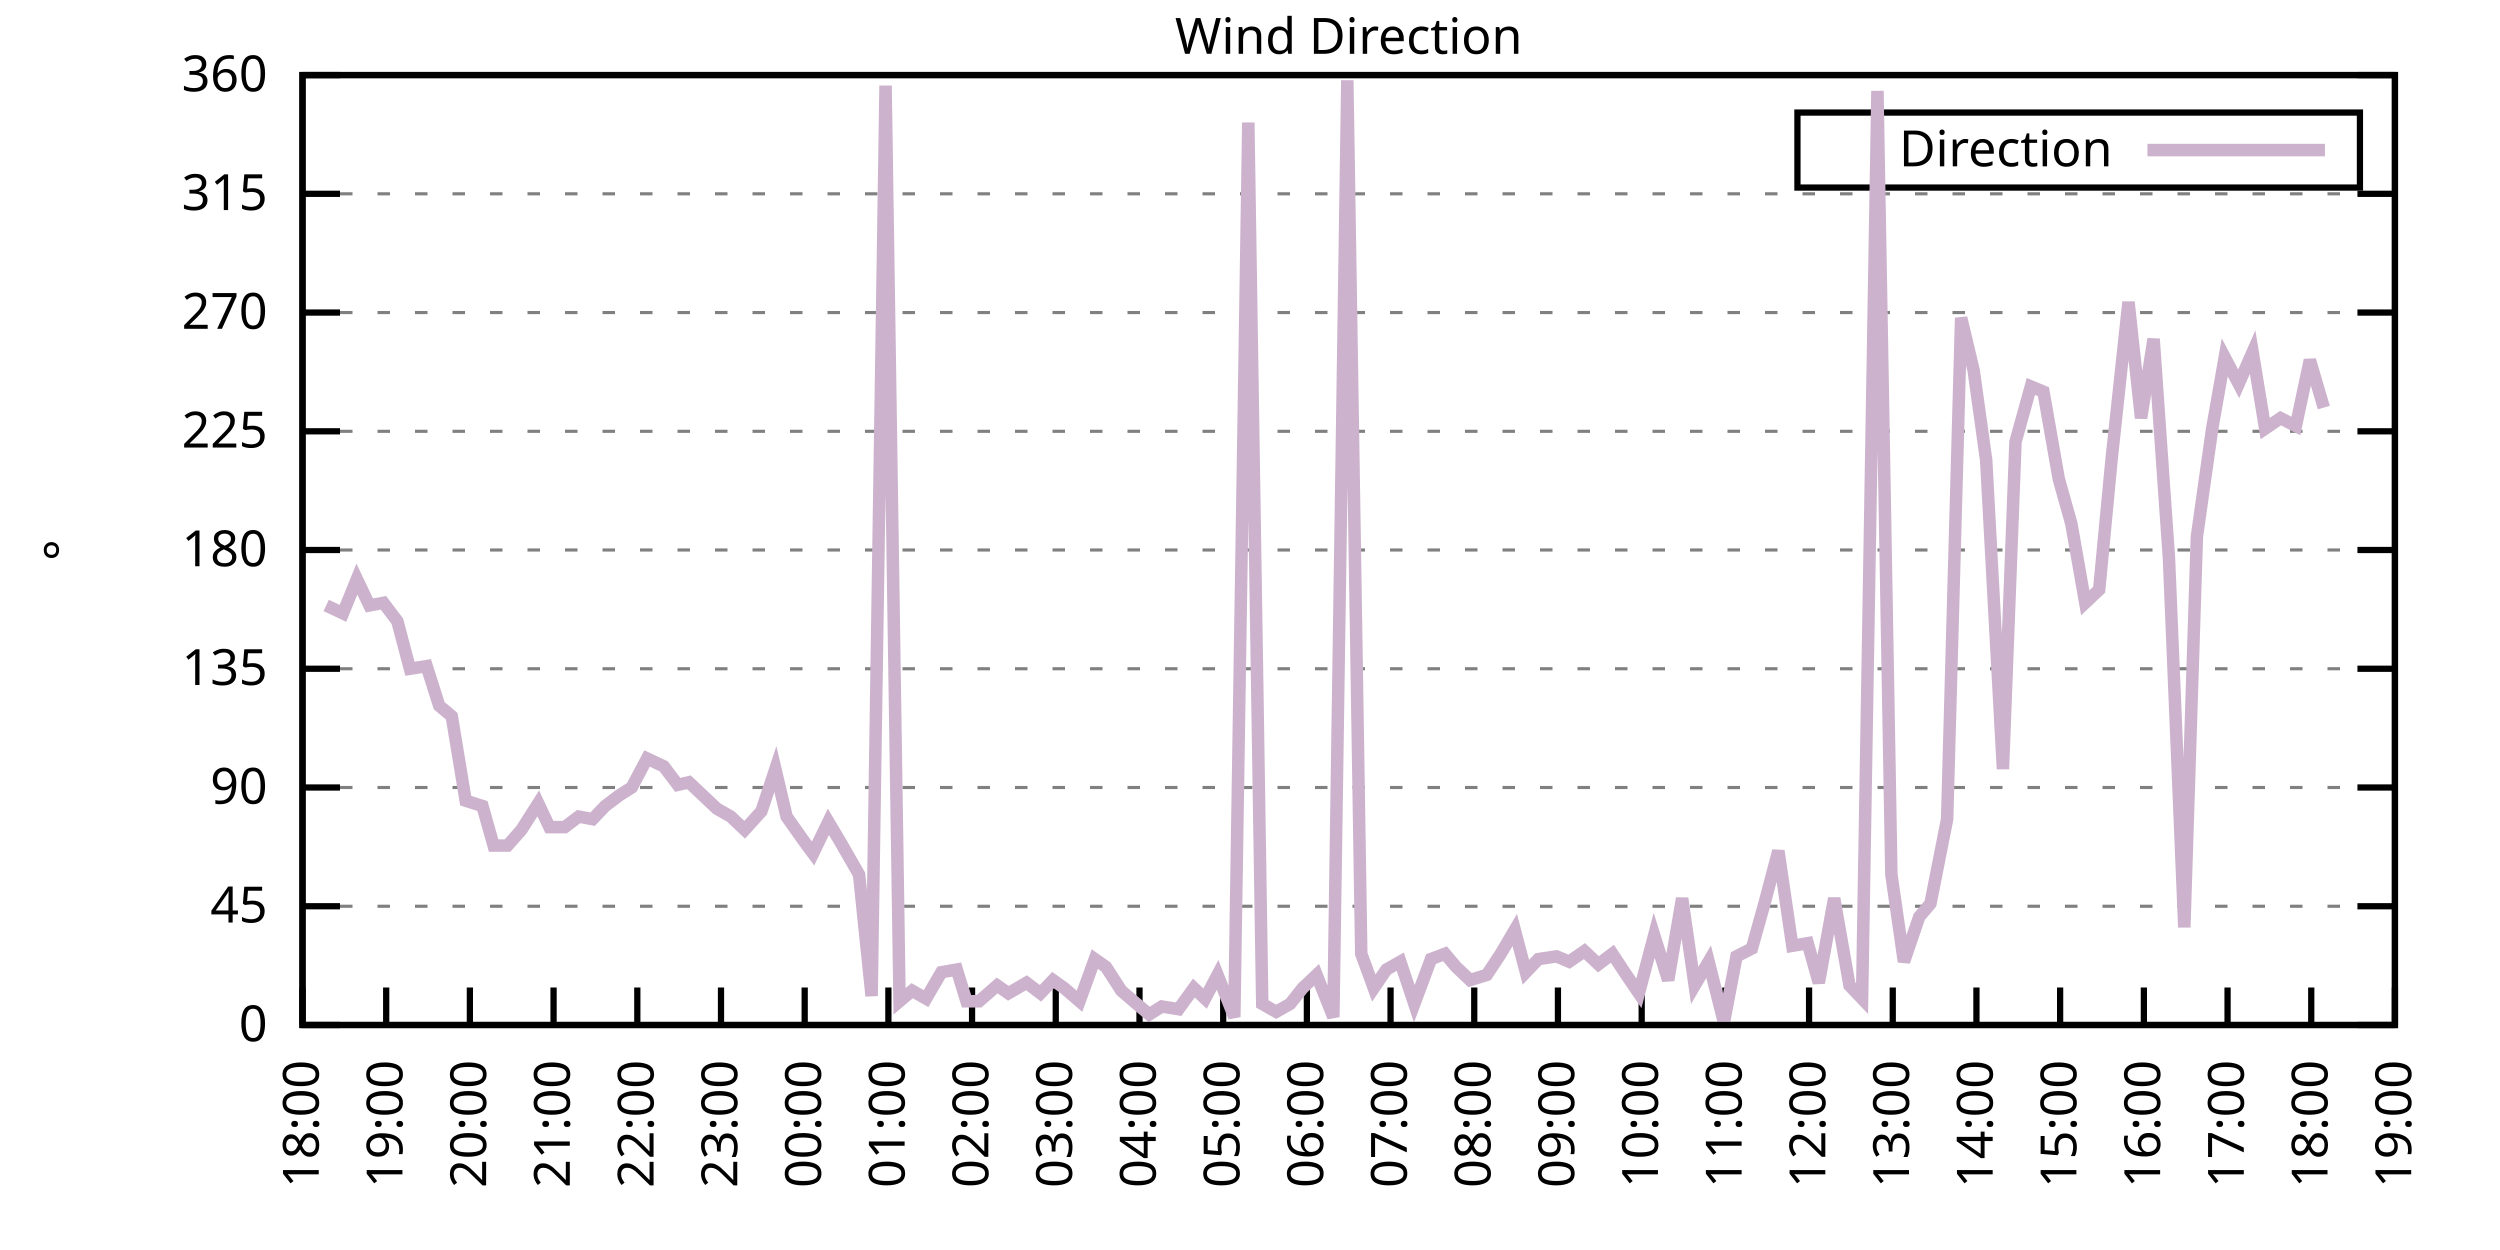
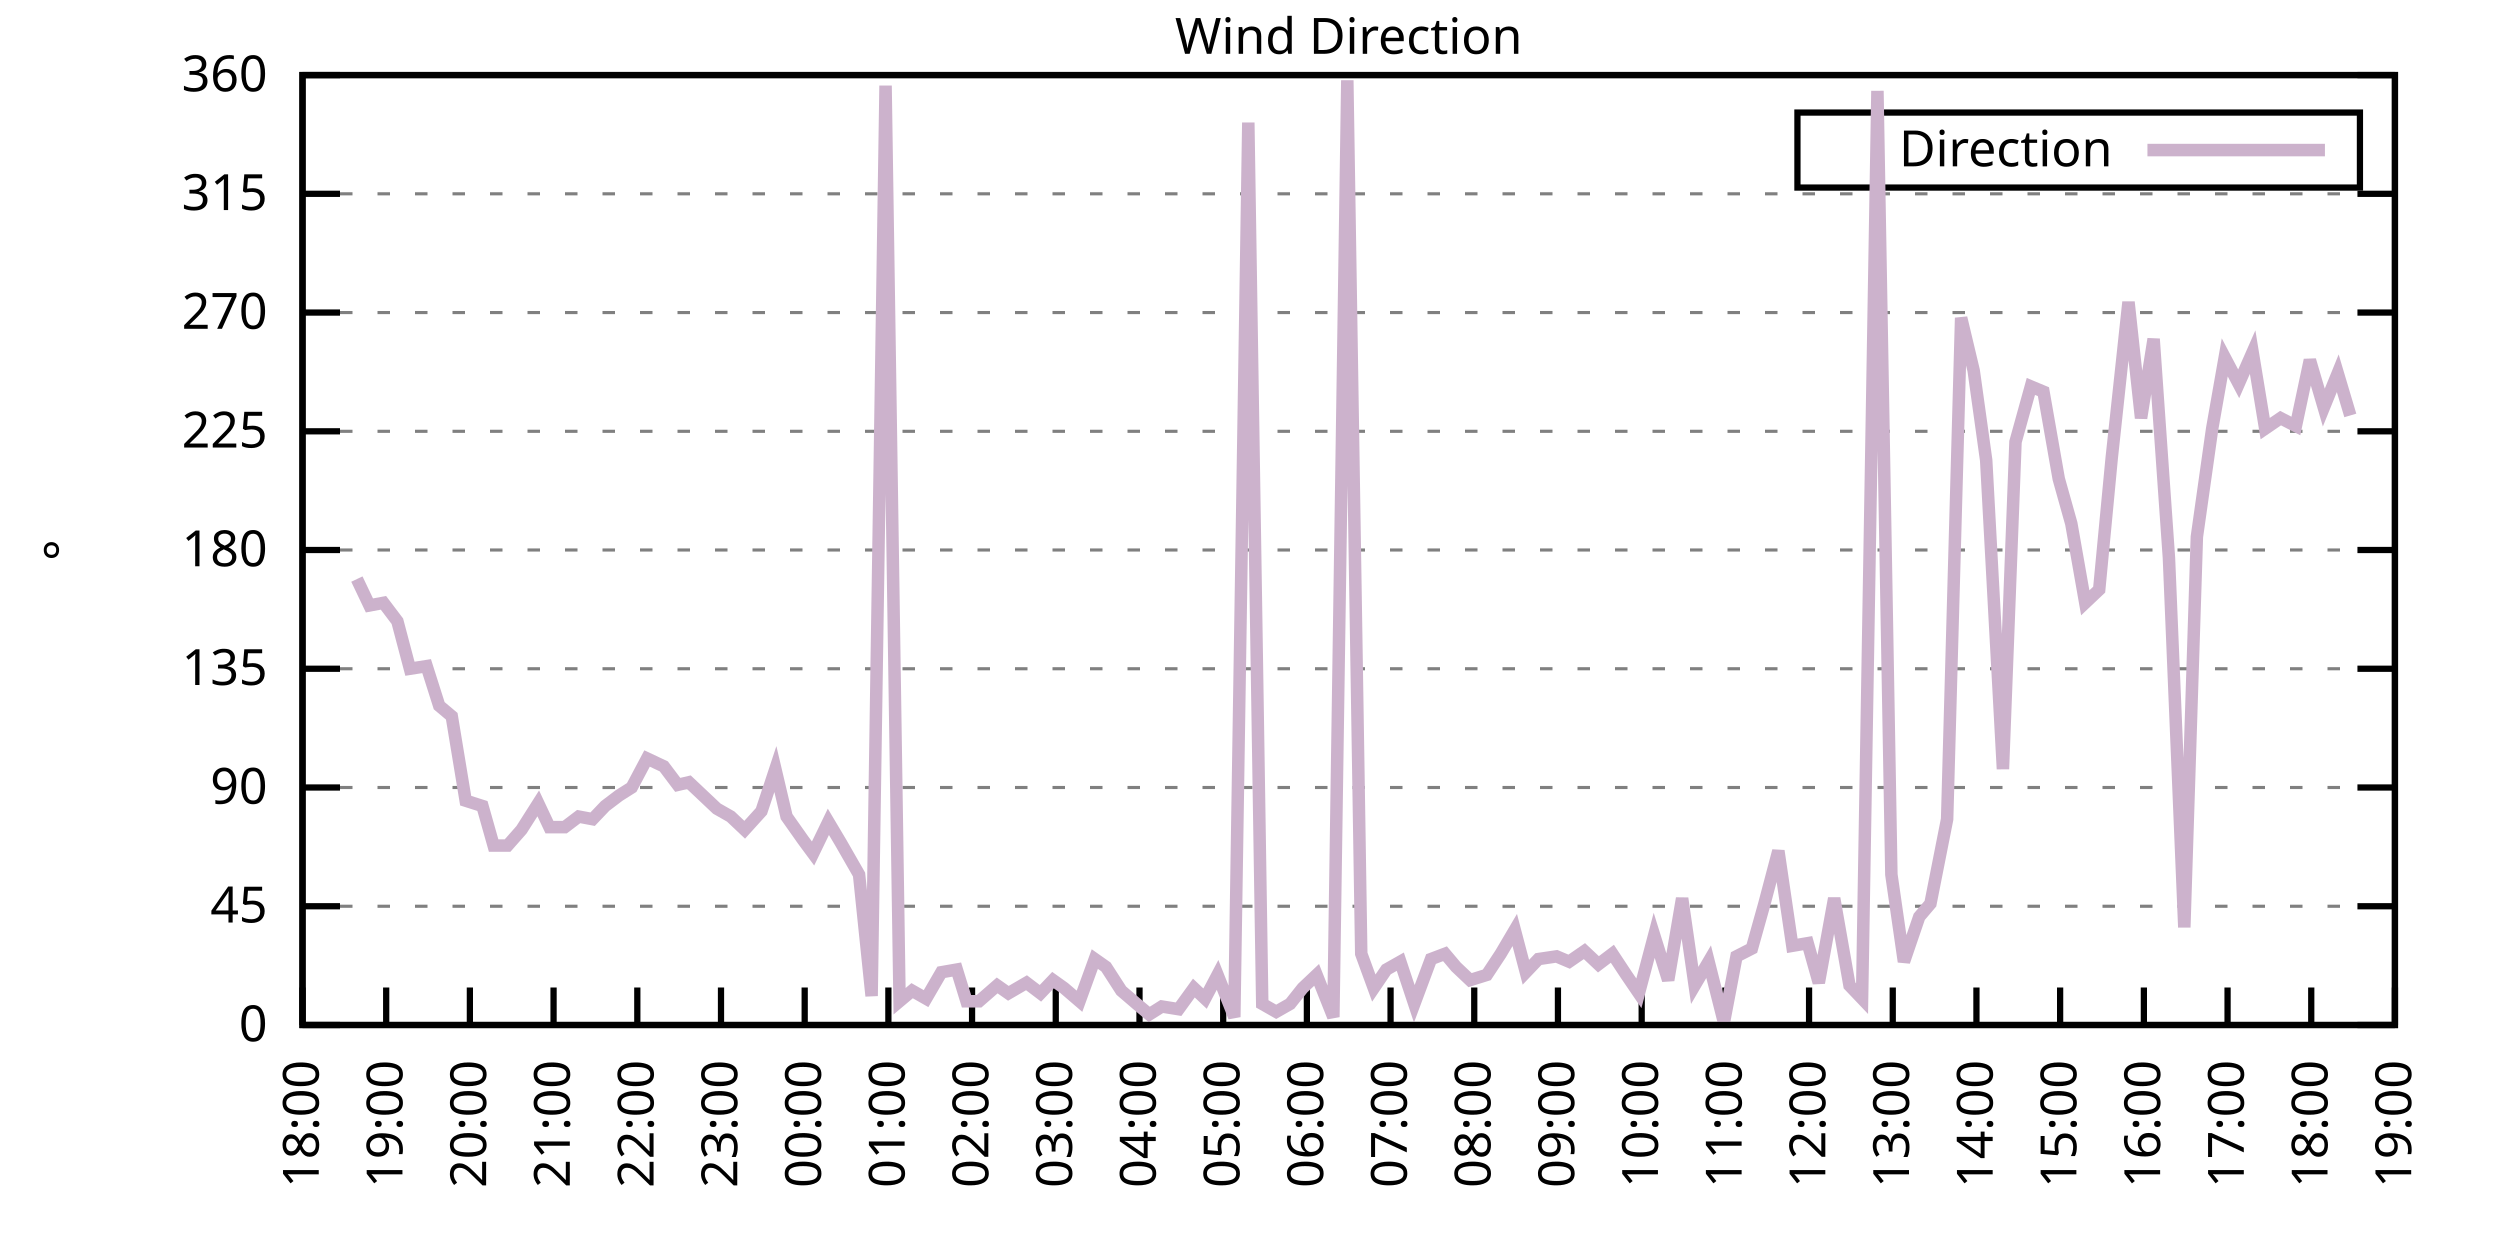
<svg xmlns="http://www.w3.org/2000/svg" xmlns:xlink="http://www.w3.org/1999/xlink" width="400" height="200" viewBox="0 0 400 200">
  <g id="gnuplot_canvas">
    <rect x="0" y="0" width="400" height="200" fill="none" />
    <defs>
      <circle id="gpDot" r="0.5" stroke-width="0.5" stroke="currentColor" />
      <path id="gpPt0" stroke-width="0.333" stroke="currentColor" d="M-1,0 h2 M0,-1 v2" />
      <path id="gpPt1" stroke-width="0.333" stroke="currentColor" d="M-1,-1 L1,1 M1,-1 L-1,1" />
      <path id="gpPt2" stroke-width="0.333" stroke="currentColor" d="M-1,0 L1,0 M0,-1 L0,1 M-1,-1 L1,1 M-1,1 L1,-1" />
      <rect id="gpPt3" stroke-width="0.333" stroke="currentColor" x="-1" y="-1" width="2" height="2" />
      <rect id="gpPt4" stroke-width="0.333" stroke="currentColor" fill="currentColor" x="-1" y="-1" width="2" height="2" />
      <circle id="gpPt5" stroke-width="0.333" stroke="currentColor" cx="0" cy="0" r="1" />
      <use xlink:href="#gpPt5" id="gpPt6" fill="currentColor" stroke="none" />
      <path id="gpPt7" stroke-width="0.333" stroke="currentColor" d="M0,-1.33 L-1.33,0.67 L1.33,0.67 z" />
      <use xlink:href="#gpPt7" id="gpPt8" fill="currentColor" stroke="none" />
      <use xlink:href="#gpPt7" id="gpPt9" stroke="currentColor" transform="rotate(180)" />
      <use xlink:href="#gpPt9" id="gpPt10" fill="currentColor" stroke="none" />
      <use xlink:href="#gpPt3" id="gpPt11" stroke="currentColor" transform="rotate(45)" />
      <use xlink:href="#gpPt11" id="gpPt12" fill="currentColor" stroke="none" />
      <path id="gpPt13" stroke-width="0.333" stroke="currentColor" d="M0,1.330 L1.265,0.411 L0.782,-1.067 L-0.782,-1.076 L-1.265,0.411 z" />
      <use xlink:href="#gpPt13" id="gpPt14" fill="currentColor" stroke="none" />
      <filter id="textbox" filterUnits="objectBoundingBox" x="0" y="0" height="1" width="1">
        <feFlood flood-color="white" flood-opacity="1" result="bgnd" />
        <feComposite in="SourceGraphic" in2="bgnd" operator="atop" />
      </filter>
      <filter id="greybox" filterUnits="objectBoundingBox" x="0" y="0" height="1" width="1">
        <feFlood flood-color="lightgrey" flood-opacity="1" result="grey" />
        <feComposite in="SourceGraphic" in2="grey" operator="atop" />
      </filter>
    </defs>
    <g fill="none" color="white" stroke="currentColor" stroke-width="1.00" stroke-linecap="butt" stroke-linejoin="miter">
</g>
    <g fill="none" color="black" stroke="currentColor" stroke-width="1.00" stroke-linecap="butt" stroke-linejoin="miter">
      <g stroke="none" shape-rendering="crispEdges">
        <polygon fill="rgb(255, 255, 255)" points="48.40,164.00 383.18,164.00 383.18,12.02 48.40,12.02 " />
      </g>
    </g>
    <g fill="none" color="black" stroke="currentColor" stroke-width="1.00" stroke-linecap="butt" stroke-linejoin="miter">
</g>
    <g fill="none" color="black" stroke="black" stroke-width="0.50" stroke-linecap="butt" stroke-linejoin="miter">
</g>
    <g fill="none" color="gray" stroke="currentColor" stroke-width="0.50" stroke-linecap="butt" stroke-linejoin="miter">
      <path stroke="gray" stroke-dasharray="2,4" class="gridline" d="M48.40,164.00 L383.19,164.00  " />
    </g>
    <g fill="none" color="gray" stroke="gray" stroke-width="1.00" stroke-linecap="butt" stroke-linejoin="miter">
</g>
    <g fill="none" color="black" stroke="currentColor" stroke-width="1.00" stroke-linecap="butt" stroke-linejoin="miter">
      <path stroke="black" d="M48.40,164.00 L54.40,164.00 M383.19,164.00 L377.19,164.00  " />
      <g transform="translate(42.80,166.60)" stroke="none" fill="black" font-family="Sans" font-size="8.00" text-anchor="end">
        <text>
          <tspan font-family="Sans"> 0</tspan>
        </text>
      </g>
    </g>
    <g fill="none" color="black" stroke="currentColor" stroke-width="1.00" stroke-linecap="butt" stroke-linejoin="miter">
</g>
    <g fill="none" color="black" stroke="black" stroke-width="0.50" stroke-linecap="butt" stroke-linejoin="miter">
</g>
    <g fill="none" color="gray" stroke="currentColor" stroke-width="0.50" stroke-linecap="butt" stroke-linejoin="miter">
      <path stroke="gray" stroke-dasharray="2,4" class="gridline" d="M48.40,145.00 L383.19,145.00  " />
    </g>
    <g fill="none" color="gray" stroke="gray" stroke-width="1.00" stroke-linecap="butt" stroke-linejoin="miter">
</g>
    <g fill="none" color="black" stroke="currentColor" stroke-width="1.00" stroke-linecap="butt" stroke-linejoin="miter">
      <path stroke="black" d="M48.40,145.00 L54.40,145.00 M383.19,145.00 L377.19,145.00  " />
      <g transform="translate(42.80,147.60)" stroke="none" fill="black" font-family="Sans" font-size="8.00" text-anchor="end">
        <text>
          <tspan font-family="Sans"> 45</tspan>
        </text>
      </g>
    </g>
    <g fill="none" color="black" stroke="currentColor" stroke-width="1.00" stroke-linecap="butt" stroke-linejoin="miter">
</g>
    <g fill="none" color="black" stroke="black" stroke-width="0.50" stroke-linecap="butt" stroke-linejoin="miter">
</g>
    <g fill="none" color="gray" stroke="currentColor" stroke-width="0.50" stroke-linecap="butt" stroke-linejoin="miter">
      <path stroke="gray" stroke-dasharray="2,4" class="gridline" d="M48.40,126.00 L383.19,126.00  " />
    </g>
    <g fill="none" color="gray" stroke="gray" stroke-width="1.00" stroke-linecap="butt" stroke-linejoin="miter">
</g>
    <g fill="none" color="black" stroke="currentColor" stroke-width="1.00" stroke-linecap="butt" stroke-linejoin="miter">
      <path stroke="black" d="M48.40,126.00 L54.40,126.00 M383.19,126.00 L377.19,126.00  " />
      <g transform="translate(42.80,128.60)" stroke="none" fill="black" font-family="Sans" font-size="8.00" text-anchor="end">
        <text>
          <tspan font-family="Sans"> 90</tspan>
        </text>
      </g>
    </g>
    <g fill="none" color="black" stroke="currentColor" stroke-width="1.00" stroke-linecap="butt" stroke-linejoin="miter">
</g>
    <g fill="none" color="black" stroke="black" stroke-width="0.50" stroke-linecap="butt" stroke-linejoin="miter">
</g>
    <g fill="none" color="gray" stroke="currentColor" stroke-width="0.50" stroke-linecap="butt" stroke-linejoin="miter">
      <path stroke="gray" stroke-dasharray="2,4" class="gridline" d="M48.40,107.00 L383.19,107.00  " />
    </g>
    <g fill="none" color="gray" stroke="gray" stroke-width="1.00" stroke-linecap="butt" stroke-linejoin="miter">
</g>
    <g fill="none" color="black" stroke="currentColor" stroke-width="1.00" stroke-linecap="butt" stroke-linejoin="miter">
      <path stroke="black" d="M48.40,107.00 L54.40,107.00 M383.19,107.00 L377.19,107.00  " />
      <g transform="translate(42.80,109.60)" stroke="none" fill="black" font-family="Sans" font-size="8.00" text-anchor="end">
        <text>
          <tspan font-family="Sans"> 135</tspan>
        </text>
      </g>
    </g>
    <g fill="none" color="black" stroke="currentColor" stroke-width="1.00" stroke-linecap="butt" stroke-linejoin="miter">
</g>
    <g fill="none" color="black" stroke="black" stroke-width="0.50" stroke-linecap="butt" stroke-linejoin="miter">
</g>
    <g fill="none" color="gray" stroke="currentColor" stroke-width="0.50" stroke-linecap="butt" stroke-linejoin="miter">
      <path stroke="gray" stroke-dasharray="2,4" class="gridline" d="M48.40,88.00 L383.19,88.00  " />
    </g>
    <g fill="none" color="gray" stroke="gray" stroke-width="1.00" stroke-linecap="butt" stroke-linejoin="miter">
</g>
    <g fill="none" color="black" stroke="currentColor" stroke-width="1.00" stroke-linecap="butt" stroke-linejoin="miter">
      <path stroke="black" d="M48.40,88.00 L54.40,88.00 M383.19,88.00 L377.19,88.00  " />
      <g transform="translate(42.80,90.60)" stroke="none" fill="black" font-family="Sans" font-size="8.00" text-anchor="end">
        <text>
          <tspan font-family="Sans"> 180</tspan>
        </text>
      </g>
    </g>
    <g fill="none" color="black" stroke="currentColor" stroke-width="1.00" stroke-linecap="butt" stroke-linejoin="miter">
</g>
    <g fill="none" color="black" stroke="black" stroke-width="0.50" stroke-linecap="butt" stroke-linejoin="miter">
</g>
    <g fill="none" color="gray" stroke="currentColor" stroke-width="0.50" stroke-linecap="butt" stroke-linejoin="miter">
      <path stroke="gray" stroke-dasharray="2,4" class="gridline" d="M48.40,69.01 L383.19,69.01  " />
    </g>
    <g fill="none" color="gray" stroke="gray" stroke-width="1.00" stroke-linecap="butt" stroke-linejoin="miter">
</g>
    <g fill="none" color="black" stroke="currentColor" stroke-width="1.00" stroke-linecap="butt" stroke-linejoin="miter">
      <path stroke="black" d="M48.40,69.01 L54.40,69.01 M383.19,69.01 L377.19,69.01  " />
      <g transform="translate(42.80,71.61)" stroke="none" fill="black" font-family="Sans" font-size="8.00" text-anchor="end">
        <text>
          <tspan font-family="Sans"> 225</tspan>
        </text>
      </g>
    </g>
    <g fill="none" color="black" stroke="currentColor" stroke-width="1.00" stroke-linecap="butt" stroke-linejoin="miter">
</g>
    <g fill="none" color="black" stroke="black" stroke-width="0.50" stroke-linecap="butt" stroke-linejoin="miter">
</g>
    <g fill="none" color="gray" stroke="currentColor" stroke-width="0.50" stroke-linecap="butt" stroke-linejoin="miter">
      <path stroke="gray" stroke-dasharray="2,4" class="gridline" d="M48.40,50.01 L383.19,50.01  " />
    </g>
    <g fill="none" color="gray" stroke="gray" stroke-width="1.00" stroke-linecap="butt" stroke-linejoin="miter">
</g>
    <g fill="none" color="black" stroke="currentColor" stroke-width="1.00" stroke-linecap="butt" stroke-linejoin="miter">
      <path stroke="black" d="M48.40,50.01 L54.40,50.01 M383.19,50.01 L377.19,50.01  " />
      <g transform="translate(42.80,52.61)" stroke="none" fill="black" font-family="Sans" font-size="8.00" text-anchor="end">
        <text>
          <tspan font-family="Sans"> 270</tspan>
        </text>
      </g>
    </g>
    <g fill="none" color="black" stroke="currentColor" stroke-width="1.00" stroke-linecap="butt" stroke-linejoin="miter">
</g>
    <g fill="none" color="black" stroke="black" stroke-width="0.50" stroke-linecap="butt" stroke-linejoin="miter">
</g>
    <g fill="none" color="gray" stroke="currentColor" stroke-width="0.50" stroke-linecap="butt" stroke-linejoin="miter">
      <path stroke="gray" stroke-dasharray="2,4" class="gridline" d="M48.40,31.01 L383.19,31.01  " />
    </g>
    <g fill="none" color="gray" stroke="gray" stroke-width="1.00" stroke-linecap="butt" stroke-linejoin="miter">
</g>
    <g fill="none" color="black" stroke="currentColor" stroke-width="1.00" stroke-linecap="butt" stroke-linejoin="miter">
      <path stroke="black" d="M48.40,31.01 L54.40,31.01 M383.19,31.01 L377.19,31.01  " />
      <g transform="translate(42.80,33.61)" stroke="none" fill="black" font-family="Sans" font-size="8.00" text-anchor="end">
        <text>
          <tspan font-family="Sans"> 315</tspan>
        </text>
      </g>
    </g>
    <g fill="none" color="black" stroke="currentColor" stroke-width="1.00" stroke-linecap="butt" stroke-linejoin="miter">
</g>
    <g fill="none" color="black" stroke="black" stroke-width="0.50" stroke-linecap="butt" stroke-linejoin="miter">
</g>
    <g fill="none" color="gray" stroke="currentColor" stroke-width="0.50" stroke-linecap="butt" stroke-linejoin="miter">
      <path stroke="gray" stroke-dasharray="2,4" class="gridline" d="M48.40,12.01 L383.19,12.01  " />
    </g>
    <g fill="none" color="gray" stroke="gray" stroke-width="1.00" stroke-linecap="butt" stroke-linejoin="miter">
</g>
    <g fill="none" color="black" stroke="currentColor" stroke-width="1.00" stroke-linecap="butt" stroke-linejoin="miter">
      <path stroke="black" d="M48.40,12.01 L54.40,12.01 M383.19,12.01 L377.19,12.01  " />
      <g transform="translate(42.80,14.61)" stroke="none" fill="black" font-family="Sans" font-size="8.00" text-anchor="end">
        <text>
          <tspan font-family="Sans"> 360</tspan>
        </text>
      </g>
    </g>
    <g fill="none" color="black" stroke="currentColor" stroke-width="1.00" stroke-linecap="butt" stroke-linejoin="miter">
      <path stroke="black" d="M48.40,164.00 L48.40,158.00  " />
      <g transform="translate(51.00,169.60) rotate(270.00)" stroke="none" fill="black" font-family="Sans" font-size="8.00" text-anchor="end">
        <text>
          <tspan font-family="Sans">18:00</tspan>
        </text>
      </g>
    </g>
    <g fill="none" color="black" stroke="currentColor" stroke-width="1.00" stroke-linecap="butt" stroke-linejoin="miter">
      <path stroke="black" d="M61.79,164.00 L61.79,158.00  " />
      <g transform="translate(64.39,169.60) rotate(270.00)" stroke="none" fill="black" font-family="Sans" font-size="8.00" text-anchor="end">
        <text>
          <tspan font-family="Sans">19:00</tspan>
        </text>
      </g>
    </g>
    <g fill="none" color="black" stroke="currentColor" stroke-width="1.00" stroke-linecap="butt" stroke-linejoin="miter">
      <path stroke="black" d="M75.18,164.00 L75.18,158.00  " />
      <g transform="translate(77.78,169.60) rotate(270.00)" stroke="none" fill="black" font-family="Sans" font-size="8.00" text-anchor="end">
        <text>
          <tspan font-family="Sans">20:00</tspan>
        </text>
      </g>
    </g>
    <g fill="none" color="black" stroke="currentColor" stroke-width="1.00" stroke-linecap="butt" stroke-linejoin="miter">
      <path stroke="black" d="M88.57,164.00 L88.57,158.00  " />
      <g transform="translate(91.17,169.60) rotate(270.00)" stroke="none" fill="black" font-family="Sans" font-size="8.00" text-anchor="end">
        <text>
          <tspan font-family="Sans">21:00</tspan>
        </text>
      </g>
    </g>
    <g fill="none" color="black" stroke="currentColor" stroke-width="1.00" stroke-linecap="butt" stroke-linejoin="miter">
      <path stroke="black" d="M101.97,164.00 L101.97,158.00  " />
      <g transform="translate(104.57,169.60) rotate(270.00)" stroke="none" fill="black" font-family="Sans" font-size="8.00" text-anchor="end">
        <text>
          <tspan font-family="Sans">22:00</tspan>
        </text>
      </g>
    </g>
    <g fill="none" color="black" stroke="currentColor" stroke-width="1.00" stroke-linecap="butt" stroke-linejoin="miter">
      <path stroke="black" d="M115.36,164.00 L115.36,158.00  " />
      <g transform="translate(117.96,169.60) rotate(270.00)" stroke="none" fill="black" font-family="Sans" font-size="8.00" text-anchor="end">
        <text>
          <tspan font-family="Sans">23:00</tspan>
        </text>
      </g>
    </g>
    <g fill="none" color="black" stroke="currentColor" stroke-width="1.00" stroke-linecap="butt" stroke-linejoin="miter">
      <path stroke="black" d="M128.75,164.00 L128.75,158.00  " />
      <g transform="translate(131.35,169.60) rotate(270.00)" stroke="none" fill="black" font-family="Sans" font-size="8.00" text-anchor="end">
        <text>
          <tspan font-family="Sans">00:00</tspan>
        </text>
      </g>
    </g>
    <g fill="none" color="black" stroke="currentColor" stroke-width="1.00" stroke-linecap="butt" stroke-linejoin="miter">
      <path stroke="black" d="M142.14,164.00 L142.14,158.00  " />
      <g transform="translate(144.74,169.60) rotate(270.00)" stroke="none" fill="black" font-family="Sans" font-size="8.00" text-anchor="end">
        <text>
          <tspan font-family="Sans">01:00</tspan>
        </text>
      </g>
    </g>
    <g fill="none" color="black" stroke="currentColor" stroke-width="1.00" stroke-linecap="butt" stroke-linejoin="miter">
      <path stroke="black" d="M155.53,164.00 L155.53,158.00  " />
      <g transform="translate(158.13,169.60) rotate(270.00)" stroke="none" fill="black" font-family="Sans" font-size="8.00" text-anchor="end">
        <text>
          <tspan font-family="Sans">02:00</tspan>
        </text>
      </g>
    </g>
    <g fill="none" color="black" stroke="currentColor" stroke-width="1.00" stroke-linecap="butt" stroke-linejoin="miter">
      <path stroke="black" d="M168.92,164.00 L168.92,158.00  " />
      <g transform="translate(171.52,169.60) rotate(270.00)" stroke="none" fill="black" font-family="Sans" font-size="8.00" text-anchor="end">
        <text>
          <tspan font-family="Sans">03:00</tspan>
        </text>
      </g>
    </g>
    <g fill="none" color="black" stroke="currentColor" stroke-width="1.00" stroke-linecap="butt" stroke-linejoin="miter">
      <path stroke="black" d="M182.32,164.00 L182.32,158.00  " />
      <g transform="translate(184.92,169.60) rotate(270.00)" stroke="none" fill="black" font-family="Sans" font-size="8.00" text-anchor="end">
        <text>
          <tspan font-family="Sans">04:00</tspan>
        </text>
      </g>
    </g>
    <g fill="none" color="black" stroke="currentColor" stroke-width="1.00" stroke-linecap="butt" stroke-linejoin="miter">
      <path stroke="black" d="M195.71,164.00 L195.71,158.00  " />
      <g transform="translate(198.31,169.60) rotate(270.00)" stroke="none" fill="black" font-family="Sans" font-size="8.00" text-anchor="end">
        <text>
          <tspan font-family="Sans">05:00</tspan>
        </text>
      </g>
    </g>
    <g fill="none" color="black" stroke="currentColor" stroke-width="1.00" stroke-linecap="butt" stroke-linejoin="miter">
      <path stroke="black" d="M209.10,164.00 L209.10,158.00  " />
      <g transform="translate(211.70,169.60) rotate(270.00)" stroke="none" fill="black" font-family="Sans" font-size="8.00" text-anchor="end">
        <text>
          <tspan font-family="Sans">06:00</tspan>
        </text>
      </g>
    </g>
    <g fill="none" color="black" stroke="currentColor" stroke-width="1.00" stroke-linecap="butt" stroke-linejoin="miter">
      <path stroke="black" d="M222.49,164.00 L222.49,158.00  " />
      <g transform="translate(225.09,169.60) rotate(270.00)" stroke="none" fill="black" font-family="Sans" font-size="8.00" text-anchor="end">
        <text>
          <tspan font-family="Sans">07:00</tspan>
        </text>
      </g>
    </g>
    <g fill="none" color="black" stroke="currentColor" stroke-width="1.00" stroke-linecap="butt" stroke-linejoin="miter">
      <path stroke="black" d="M235.88,164.00 L235.88,158.00  " />
      <g transform="translate(238.48,169.60) rotate(270.00)" stroke="none" fill="black" font-family="Sans" font-size="8.00" text-anchor="end">
        <text>
          <tspan font-family="Sans">08:00</tspan>
        </text>
      </g>
    </g>
    <g fill="none" color="black" stroke="currentColor" stroke-width="1.00" stroke-linecap="butt" stroke-linejoin="miter">
      <path stroke="black" d="M249.27,164.00 L249.27,158.00  " />
      <g transform="translate(251.87,169.60) rotate(270.00)" stroke="none" fill="black" font-family="Sans" font-size="8.00" text-anchor="end">
        <text>
          <tspan font-family="Sans">09:00</tspan>
        </text>
      </g>
    </g>
    <g fill="none" color="black" stroke="currentColor" stroke-width="1.00" stroke-linecap="butt" stroke-linejoin="miter">
      <path stroke="black" d="M262.67,164.00 L262.67,158.00  " />
      <g transform="translate(265.27,169.60) rotate(270.00)" stroke="none" fill="black" font-family="Sans" font-size="8.00" text-anchor="end">
        <text>
          <tspan font-family="Sans">10:00</tspan>
        </text>
      </g>
    </g>
    <g fill="none" color="black" stroke="currentColor" stroke-width="1.00" stroke-linecap="butt" stroke-linejoin="miter">
      <path stroke="black" d="M276.06,164.00 L276.06,158.00  " />
      <g transform="translate(278.66,169.60) rotate(270.00)" stroke="none" fill="black" font-family="Sans" font-size="8.00" text-anchor="end">
        <text>
          <tspan font-family="Sans">11:00</tspan>
        </text>
      </g>
    </g>
    <g fill="none" color="black" stroke="currentColor" stroke-width="1.00" stroke-linecap="butt" stroke-linejoin="miter">
      <path stroke="black" d="M289.45,164.00 L289.45,158.00  " />
      <g transform="translate(292.05,169.60) rotate(270.00)" stroke="none" fill="black" font-family="Sans" font-size="8.00" text-anchor="end">
        <text>
          <tspan font-family="Sans">12:00</tspan>
        </text>
      </g>
    </g>
    <g fill="none" color="black" stroke="currentColor" stroke-width="1.00" stroke-linecap="butt" stroke-linejoin="miter">
      <path stroke="black" d="M302.84,164.00 L302.84,158.00  " />
      <g transform="translate(305.44,169.60) rotate(270.00)" stroke="none" fill="black" font-family="Sans" font-size="8.00" text-anchor="end">
        <text>
          <tspan font-family="Sans">13:00</tspan>
        </text>
      </g>
    </g>
    <g fill="none" color="black" stroke="currentColor" stroke-width="1.00" stroke-linecap="butt" stroke-linejoin="miter">
      <path stroke="black" d="M316.23,164.00 L316.23,158.00  " />
      <g transform="translate(318.83,169.60) rotate(270.00)" stroke="none" fill="black" font-family="Sans" font-size="8.00" text-anchor="end">
        <text>
          <tspan font-family="Sans">14:00</tspan>
        </text>
      </g>
    </g>
    <g fill="none" color="black" stroke="currentColor" stroke-width="1.00" stroke-linecap="butt" stroke-linejoin="miter">
      <path stroke="black" d="M329.62,164.00 L329.62,158.00  " />
      <g transform="translate(332.22,169.60) rotate(270.00)" stroke="none" fill="black" font-family="Sans" font-size="8.00" text-anchor="end">
        <text>
          <tspan font-family="Sans">15:00</tspan>
        </text>
      </g>
    </g>
    <g fill="none" color="black" stroke="currentColor" stroke-width="1.00" stroke-linecap="butt" stroke-linejoin="miter">
      <path stroke="black" d="M343.02,164.00 L343.02,158.00  " />
      <g transform="translate(345.62,169.60) rotate(270.00)" stroke="none" fill="black" font-family="Sans" font-size="8.00" text-anchor="end">
        <text>
          <tspan font-family="Sans">16:00</tspan>
        </text>
      </g>
    </g>
    <g fill="none" color="black" stroke="currentColor" stroke-width="1.00" stroke-linecap="butt" stroke-linejoin="miter">
      <path stroke="black" d="M356.41,164.00 L356.41,158.00  " />
      <g transform="translate(359.01,169.60) rotate(270.00)" stroke="none" fill="black" font-family="Sans" font-size="8.00" text-anchor="end">
        <text>
          <tspan font-family="Sans">17:00</tspan>
        </text>
      </g>
    </g>
    <g fill="none" color="black" stroke="currentColor" stroke-width="1.00" stroke-linecap="butt" stroke-linejoin="miter">
      <path stroke="black" d="M369.80,164.00 L369.80,158.00  " />
      <g transform="translate(372.40,169.60) rotate(270.00)" stroke="none" fill="black" font-family="Sans" font-size="8.00" text-anchor="end">
        <text>
          <tspan font-family="Sans">18:00</tspan>
        </text>
      </g>
    </g>
    <g fill="none" color="black" stroke="currentColor" stroke-width="1.00" stroke-linecap="butt" stroke-linejoin="miter">
      <path stroke="black" d="M383.19,164.00 L383.19,158.00  " />
      <g transform="translate(385.79,169.60) rotate(270.00)" stroke="none" fill="black" font-family="Sans" font-size="8.00" text-anchor="end">
        <text>
          <tspan font-family="Sans">19:00</tspan>
        </text>
      </g>
    </g>
    <g fill="none" color="black" stroke="currentColor" stroke-width="1.00" stroke-linecap="butt" stroke-linejoin="miter">
</g>
    <g fill="none" color="black" stroke="currentColor" stroke-width="1.00" stroke-linecap="butt" stroke-linejoin="miter">
      <path stroke="black" d="M48.40,12.01 L48.40,164.00 L383.19,164.00 L383.19,12.01 L48.40,12.01 Z  " />
    </g>
    <g fill="none" color="black" stroke="currentColor" stroke-width="1.00" stroke-linecap="butt" stroke-linejoin="miter">
</g>
    <g fill="none" color="black" stroke="currentColor" stroke-width="1.00" stroke-linecap="butt" stroke-linejoin="miter">
      <path stroke="black" d="M287.59,30.01 L287.59,18.01 L377.59,18.01 L377.59,30.01 L287.59,30.01 Z  " />
    </g>
    <g id="Wind_direction_plot_1">
      <g fill="none" color="white" stroke="black" stroke-width="2.00" stroke-linecap="butt" stroke-linejoin="miter">
</g>
      <g fill="none" color="black" stroke="currentColor" stroke-width="2.00" stroke-linecap="butt" stroke-linejoin="miter">
        <g transform="translate(337.99,26.61)" stroke="none" fill="black" font-family="Sans" font-size="8.00" text-anchor="end">
          <text>
            <tspan font-family="Sans">Direction</tspan>
          </text>
        </g>
      </g>
      <g fill="none" color="black" stroke="currentColor" stroke-width="2.00" stroke-linecap="butt" stroke-linejoin="miter">
-         <path stroke="rgb(204, 178, 204)" d="M343.59,24.01 L371.99,24.01 M52.19,96.87 L54.87,98.14 L57.10,92.65 L59.11,96.87 L61.35,96.45 L63.58,99.40   L65.59,107.00 L68.26,106.58 L70.27,112.91 L72.28,114.60 L74.51,128.11 L77.19,128.96 L78.98,135.29 L81.21,135.29   L83.44,132.76 L86.12,128.54 L87.91,132.34 L90.36,132.34 L92.59,130.65 L94.82,131.07 L96.83,128.96 L99.06,127.27   L101.07,126.00 L103.53,121.36 L106.21,122.62 L108.44,125.58 L110.22,125.16 L112.90,127.69 L114.69,129.38 L116.92,130.65   L119.15,132.76 L121.83,129.80 L124.06,123.05 L125.85,130.65 L128.53,134.45 L130.09,136.56 L132.54,131.49 L134.55,134.87   L137.45,139.93 L139.46,159.36 L141.69,13.70 L143.93,160.20 L145.94,158.51 L148.17,159.78 L150.62,155.56 L153.08,155.13   L154.64,160.20 L156.65,160.20 L159.55,157.67 L161.34,158.93 L164.24,157.24 L166.47,158.93 L168.48,156.82 L170.26,158.09   L172.72,160.20 L175.17,153.45 L176.96,154.71 L179.41,158.51 L181.87,160.62 L183.88,162.31 L185.89,161.04 L188.57,161.47   L191.02,158.09 L192.81,159.78 L194.81,155.98 L197.49,162.73 L199.73,19.61 L201.96,160.62 L204.19,161.89 L206.42,160.62   L208.43,158.09 L210.66,155.98 L213.34,162.73 L215.57,12.85 L217.80,152.60 L219.81,158.09 L221.82,155.13 L224.05,153.87   L226.29,160.62 L228.96,153.45 L231.20,152.60 L232.98,154.71 L235.21,156.82 L237.89,155.98 L240.12,152.60 L242.36,148.80   L244.14,155.56 L246.15,153.45 L249.05,153.02 L251.06,153.87 L253.51,152.18 L255.75,154.29 L257.98,152.60 L260.21,155.98   L262.22,158.93 L264.67,149.65 L266.91,156.82 L269.14,143.73 L271.15,157.67 L273.38,153.87 L275.83,163.58 L277.84,153.02   L280.30,151.76 L282.31,144.58 L284.54,136.14 L286.77,151.33 L289.23,150.91 L291.01,157.24 L293.47,143.73 L295.92,157.67   L297.93,159.78 L300.39,14.54 L302.62,139.93 L304.63,153.87 L307.08,146.69 L308.87,144.58 L311.54,131.07 L313.78,50.85   L315.79,59.30 L317.79,73.65 L320.47,123.05 L322.48,70.70 L324.94,61.83 L326.95,62.67 L329.40,76.61 L331.41,83.78   L333.64,96.45 L335.87,94.34 L337.88,73.23 L340.56,48.32 L342.57,66.90 L344.58,54.23 L347.03,89.27 L349.49,148.38   L351.50,85.89 L353.95,68.58 L355.96,57.18 L358.19,61.41 L360.42,56.34 L362.43,68.58 L364.89,66.90 L367.34,68.16   L369.58,57.61 L371.81,65.21  " />
+         <path stroke="rgb(204, 178, 204)" d="M343.59,24.01 L371.99,24.01 M57.10,92.65 L59.11,96.87 L61.35,96.45 L63.58,99.40 L65.59,107.00 L68.26,106.58   L70.27,112.91 L72.28,114.60 L74.51,128.11 L77.19,128.96 L78.98,135.29 L81.21,135.29 L83.44,132.76 L86.12,128.54   L87.91,132.34 L90.36,132.34 L92.59,130.65 L94.82,131.07 L96.83,128.96 L99.06,127.27 L101.07,126.00 L103.53,121.36   L106.21,122.62 L108.44,125.58 L110.22,125.16 L112.90,127.69 L114.69,129.38 L116.92,130.65 L119.15,132.76 L121.83,129.80   L124.06,123.05 L125.85,130.65 L128.53,134.45 L130.09,136.56 L132.54,131.49 L134.55,134.87 L137.45,139.93 L139.46,159.36   L141.69,13.70 L143.93,160.20 L145.94,158.51 L148.17,159.78 L150.62,155.56 L153.08,155.13 L154.64,160.20 L156.65,160.20   L159.55,157.67 L161.34,158.93 L164.24,157.24 L166.47,158.93 L168.48,156.82 L170.26,158.09 L172.72,160.20 L175.17,153.45   L176.96,154.71 L179.41,158.51 L181.87,160.62 L183.88,162.31 L185.89,161.04 L188.57,161.47 L191.02,158.09 L192.81,159.78   L194.81,155.98 L197.49,162.73 L199.73,19.61 L201.96,160.62 L204.19,161.89 L206.42,160.62 L208.43,158.09 L210.66,155.98   L213.34,162.73 L215.57,12.85 L217.80,152.60 L219.81,158.09 L221.82,155.13 L224.05,153.87 L226.29,160.62 L228.96,153.45   L231.20,152.60 L232.98,154.71 L235.21,156.82 L237.89,155.98 L240.12,152.60 L242.36,148.80 L244.14,155.56 L246.15,153.45   L249.05,153.02 L251.06,153.87 L253.51,152.18 L255.75,154.29 L257.98,152.60 L260.21,155.98 L262.22,158.93 L264.67,149.65   L266.91,156.82 L269.14,143.73 L271.15,157.67 L273.38,153.87 L275.83,163.58 L277.84,153.02 L280.30,151.76 L282.31,144.58   L284.54,136.14 L286.77,151.33 L289.23,150.91 L291.01,157.24 L293.47,143.73 L295.92,157.67 L297.93,159.78 L300.39,14.54   L302.62,139.93 L304.63,153.87 L307.08,146.69 L308.87,144.58 L311.54,131.07 L313.78,50.85 L315.79,59.30 L317.79,73.65   L320.47,123.05 L322.48,70.70 L324.94,61.83 L326.95,62.67 L329.40,76.61 L331.41,83.78 L333.64,96.45 L335.87,94.34   L337.88,73.23 L340.56,48.32 L342.57,66.90 L344.58,54.23 L347.03,89.27 L349.49,148.38 L351.50,85.89 L353.95,68.58   L355.96,57.18 L358.19,61.41 L360.42,56.34 L362.43,68.58 L364.89,66.90 L367.34,68.16 L369.58,57.61 L371.81,65.21   L374.04,59.72 L376.05,66.47  " />
      </g>
    </g>
    <g fill="none" color="black" stroke="currentColor" stroke-width="2.00" stroke-linecap="butt" stroke-linejoin="miter">
</g>
    <g fill="none" color="black" stroke="black" stroke-width="1.00" stroke-linecap="butt" stroke-linejoin="miter">
</g>
    <g fill="none" color="black" stroke="currentColor" stroke-width="1.00" stroke-linecap="butt" stroke-linejoin="miter">
      <path stroke="black" d="M48.40,12.01 L48.40,164.00 L383.19,164.00 L383.19,12.01 L48.40,12.01 Z  " />
      <g transform="translate(12.80,88.01) rotate(270.00)" stroke="none" fill="black" font-family="Sans" font-size="8.00" text-anchor="middle">
        <text>
          <tspan font-family="Sans">°</tspan>
        </text>
      </g>
    </g>
    <g fill="none" color="black" stroke="currentColor" stroke-width="1.00" stroke-linecap="butt" stroke-linejoin="miter">
</g>
    <g fill="none" color="black" stroke="currentColor" stroke-width="1.00" stroke-linecap="butt" stroke-linejoin="miter">
      <g transform="translate(215.79,8.61)" stroke="none" fill="black" font-family="Sans" font-size="8.00" text-anchor="middle">
        <text>
          <tspan font-family="Sans">Wind Direction</tspan>
        </text>
      </g>
    </g>
    <g fill="none" color="black" stroke="currentColor" stroke-width="1.00" stroke-linecap="butt" stroke-linejoin="miter">
</g>
  </g>
</svg>
